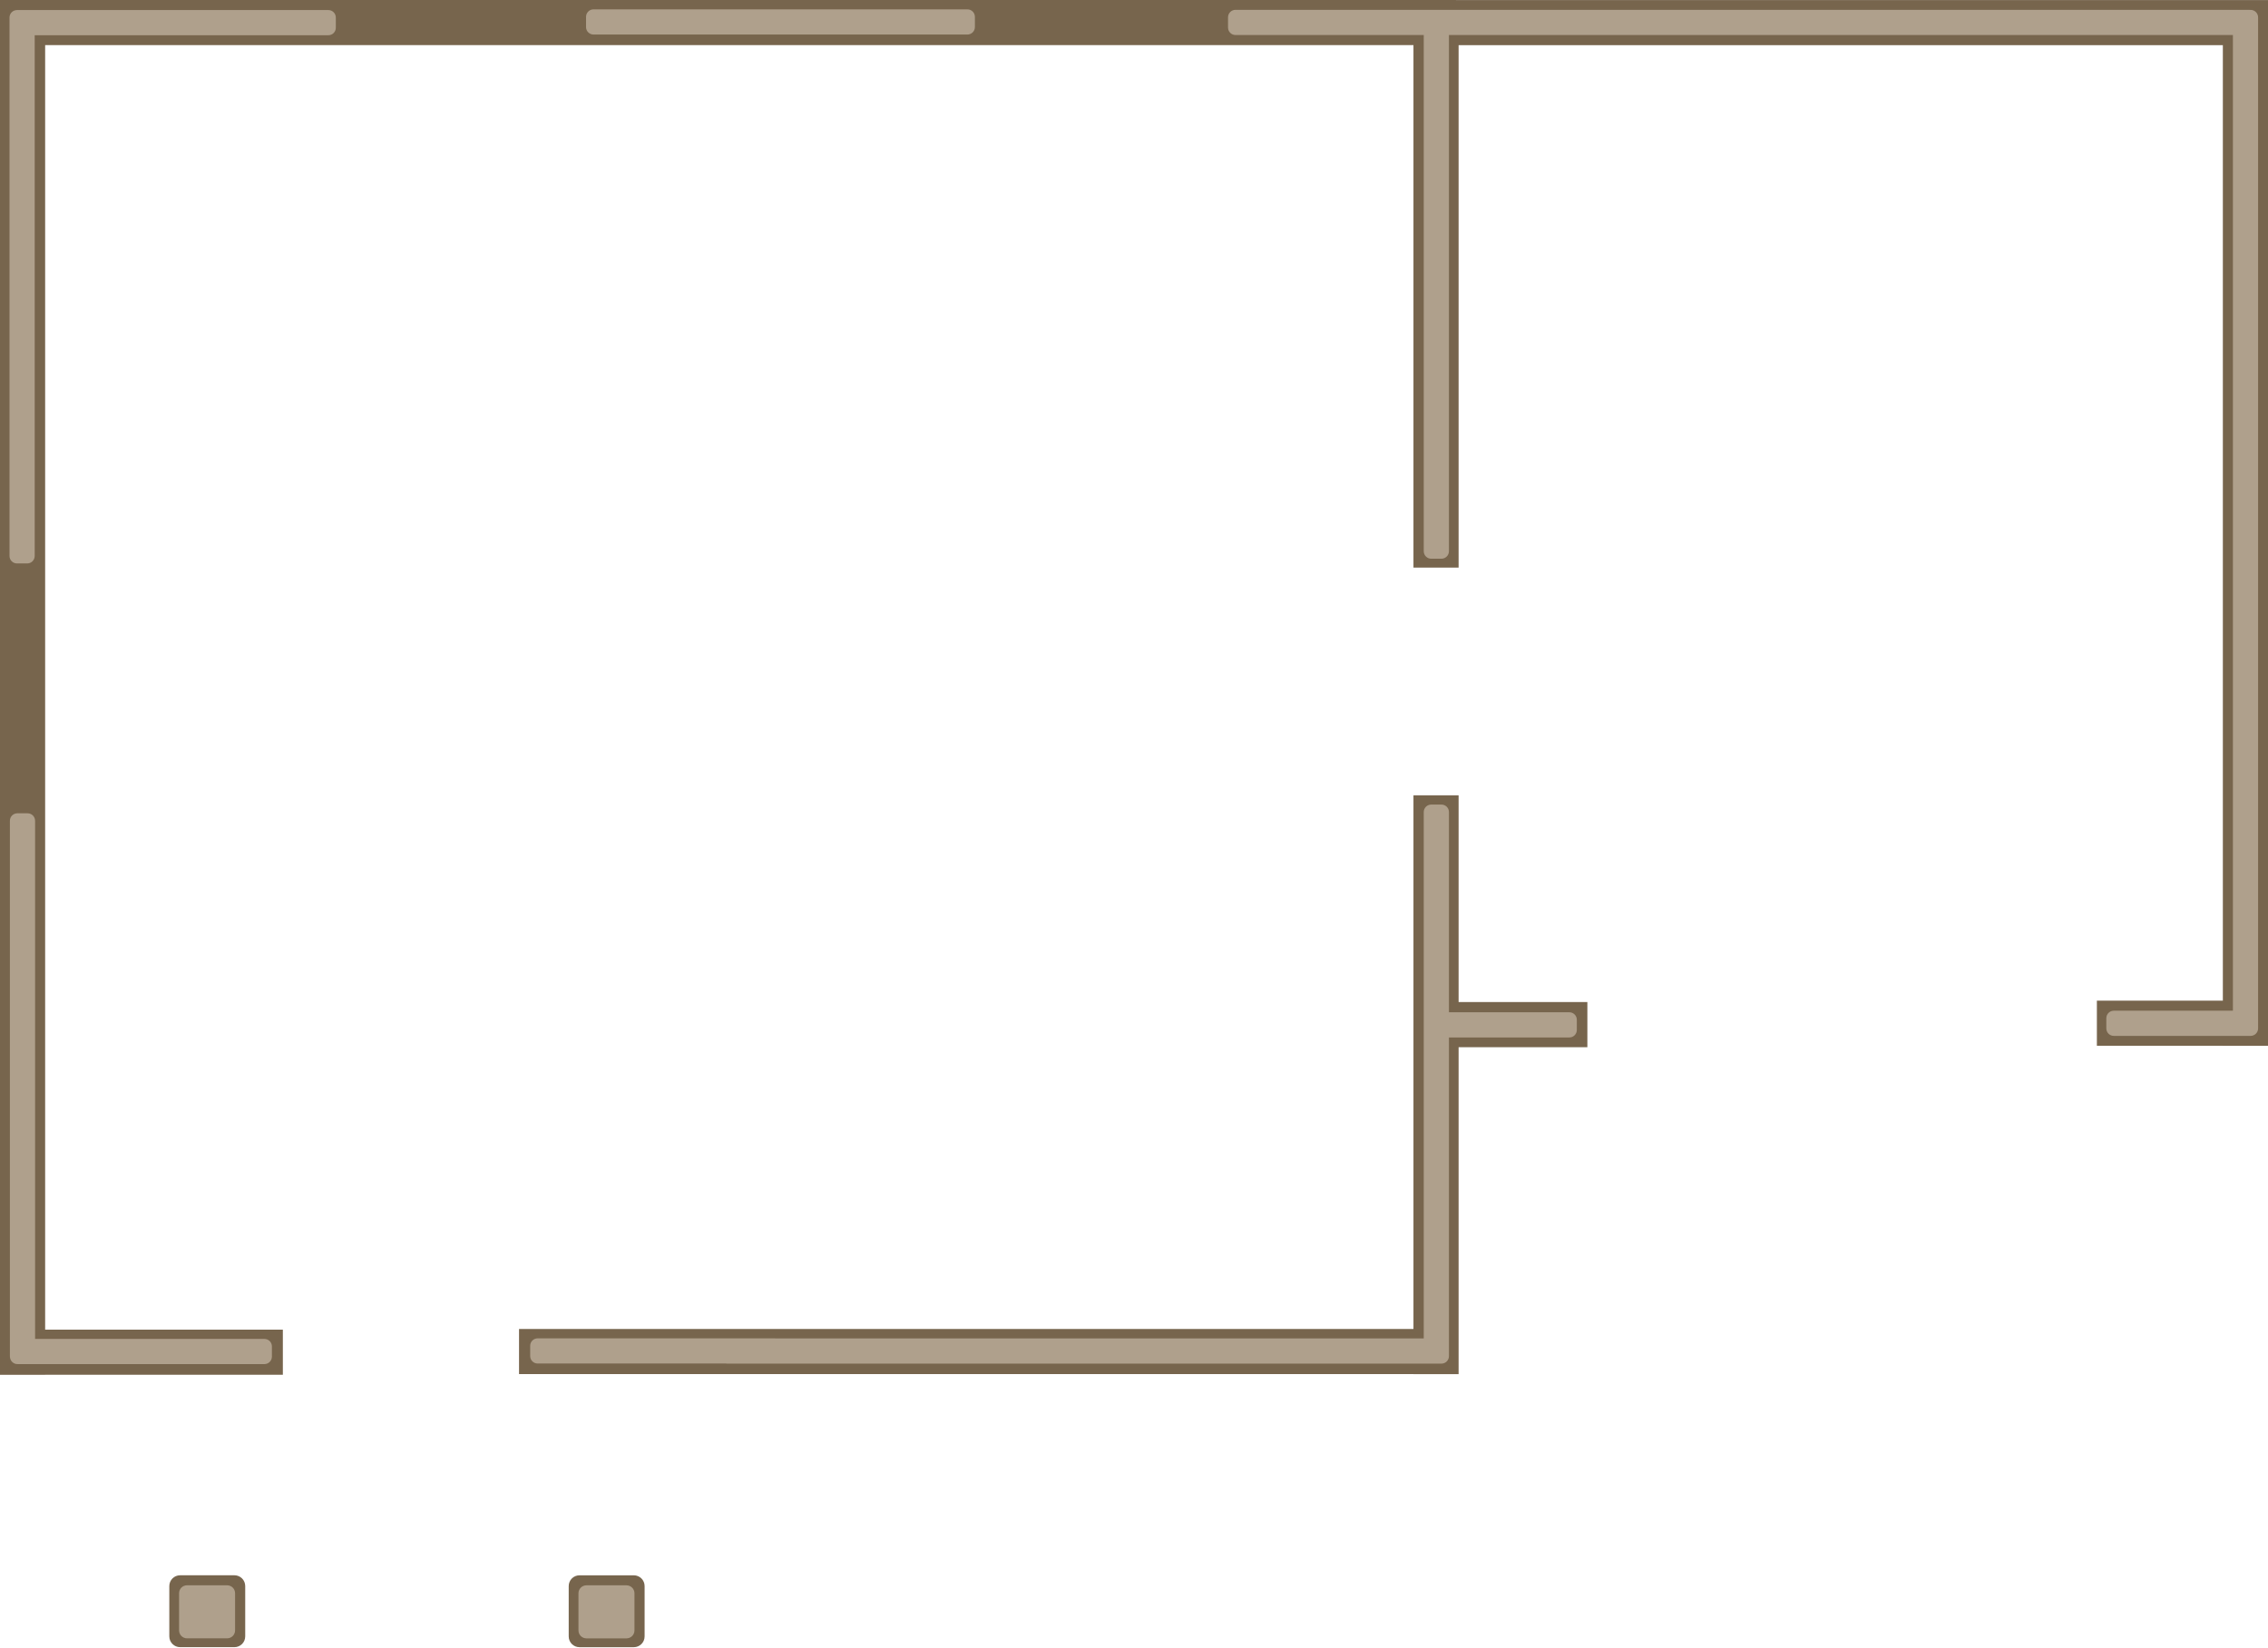
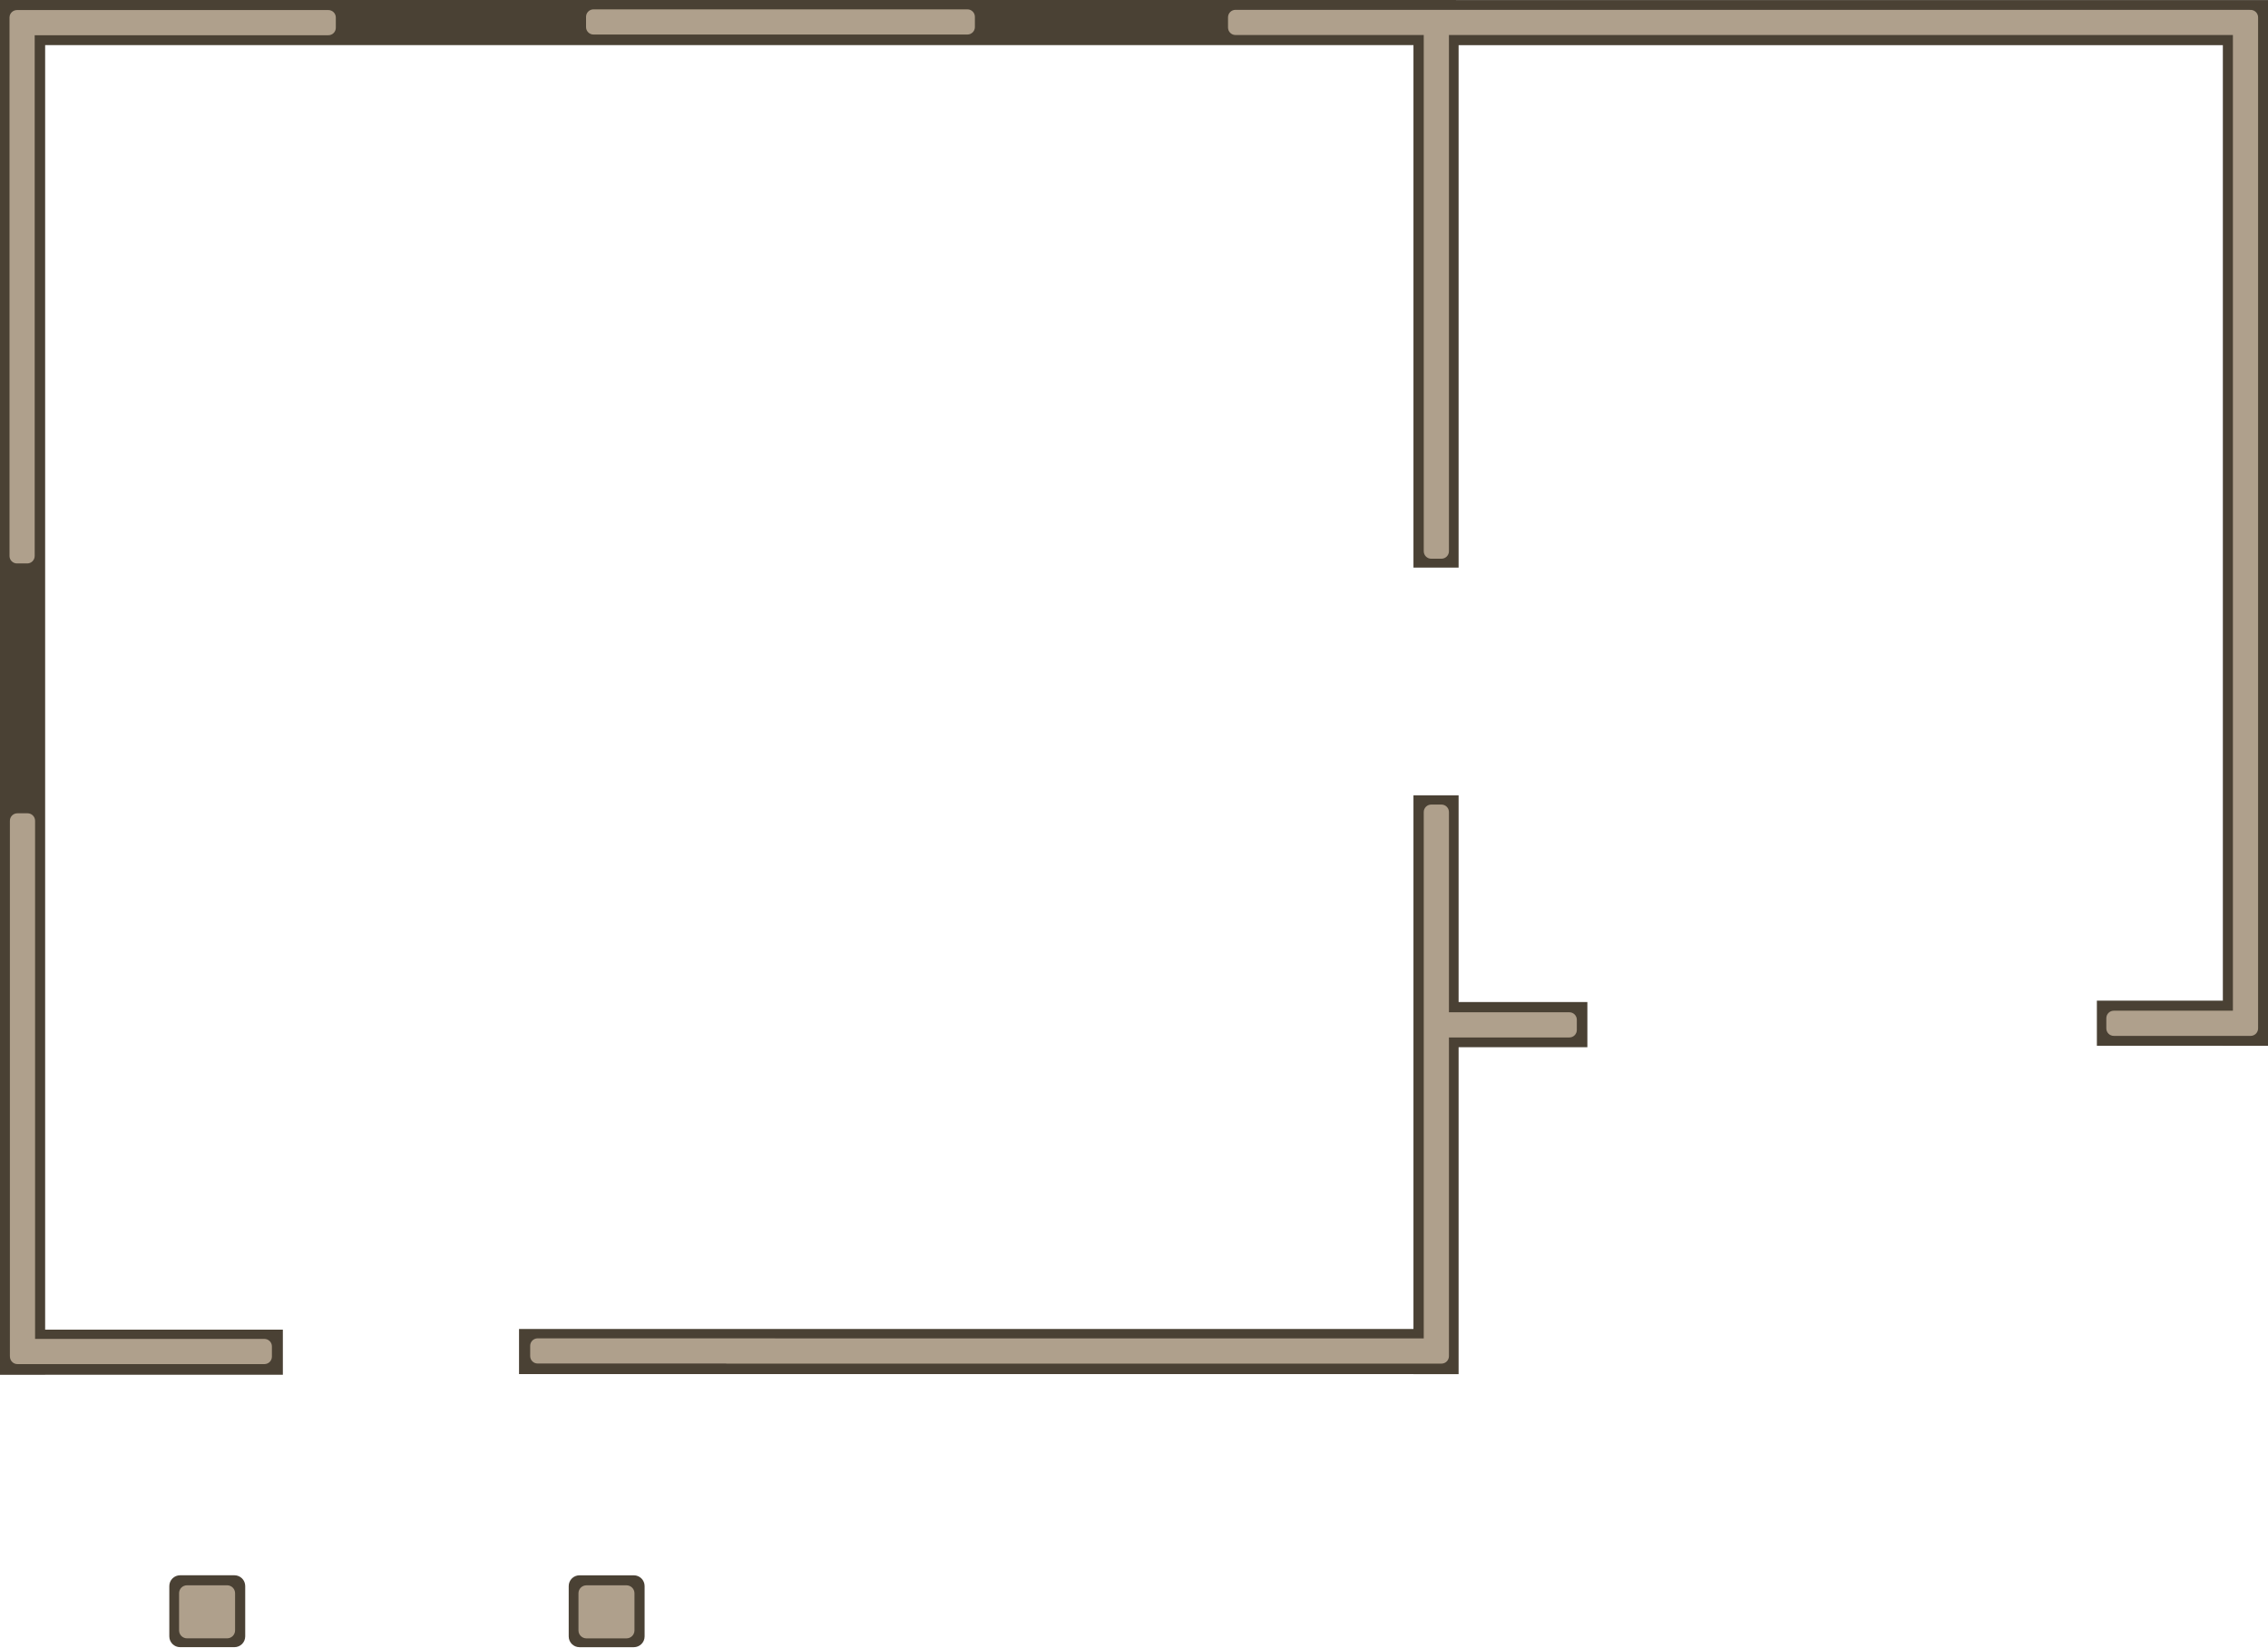
<svg xmlns="http://www.w3.org/2000/svg" width="546.584mm" height="397.063mm" viewBox="0 0 546.584 397.063" version="1.1" id="svg8">
  <defs id="defs2" />
  <g id="layer1" transform="translate(7.307316,318.5017)">
-     <path id="rect18794-2-0-4" style="display:inline;fill:#77654d;fill-opacity:1;stroke-width:0.711" d="m 3.53,-318.502 v 10e-4 H -7.307 V 12.902 H 3.573 v -0.009 H 60.86 V 2.012 H 3.573 V -307.621 H 333.334 l 0,125.937 h 10.88 l 0,-125.923 h 184.182 v 230.313 h -30.36 v 10.881 h 30.36 v 0.006 h 10.881 V -318.487 h -10.868 v -4.9e-4 H 343.576 v -0.01 h -8.549 v -0.004 z M 333.333,-126.791 V 1.854 H 117.778 V 12.735 h 215.555 v 0.006 h 10.881 v -78.815 h 31.033 v -10.881 H 344.214 V -126.791 Z M 36.099,61.225 c -1.441,0 -2.602,1.161 -2.602,2.602 v 12.125 c 0,1.441 1.161,2.602 2.602,2.602 h 13.088 c 1.441,0 2.602,-1.161 2.602,-2.602 V 63.827 c 0,-1.441 -1.16,-2.602 -2.602,-2.602 z m 96.253,0.007 c -1.441,0 -2.602,1.161 -2.602,2.602 v 12.125 c 0,1.441 1.161,2.602 2.602,2.602 h 13.088 c 1.441,0 2.602,-1.161 2.602,-2.602 V 63.834 c 0,-1.441 -1.161,-2.602 -2.602,-2.602 z" />
+     <path id="rect18794-2-0-4" style="display:inline;fill:#4a4134;fill-opacity:1;stroke-width:0.711;stroke-miterlimit:4;stroke-dasharray:none" d="m 3.53,-318.502 v 10e-4 H -7.307 V 12.902 H 3.573 v -0.009 H 60.86 V 2.012 H 3.573 V -307.621 H 333.334 l 0,125.937 h 10.88 l 0,-125.923 h 184.182 v 230.313 h -30.36 v 10.881 h 30.36 v 0.006 h 10.881 V -318.487 h -10.868 v -4.9e-4 H 343.576 v -0.01 h -8.549 v -0.004 z M 333.333,-126.791 V 1.854 H 117.778 V 12.735 h 215.555 v 0.006 h 10.881 v -78.815 h 31.033 v -10.881 H 344.214 V -126.791 Z M 36.099,61.225 c -1.441,0 -2.602,1.161 -2.602,2.602 v 12.125 c 0,1.441 1.161,2.602 2.602,2.602 h 13.088 c 1.441,0 2.602,-1.161 2.602,-2.602 V 63.827 c 0,-1.441 -1.16,-2.602 -2.602,-2.602 z m 96.253,0.007 c -1.441,0 -2.602,1.161 -2.602,2.602 v 12.125 c 0,1.441 1.161,2.602 2.602,2.602 h 13.088 c 1.441,0 2.602,-1.161 2.602,-2.602 V 63.834 c 0,-1.441 -1.161,-2.602 -2.602,-2.602 z" />
    <path id="rect18794-7" style="display:inline;fill:#afa08c;fill-opacity:1;stroke-width:0.31" d="m 135.734,-316.247 c -1.001,0 -1.806,0.805 -1.806,1.806 v 2.458 c 0,1.001 0.805,1.806 1.806,1.806 h 90.1 c 1.001,0 1.806,-0.805 1.806,-1.806 v -2.458 c 0,-1.001 -0.805,-1.806 -1.806,-1.806 z m 154.716,0.115 c -1,0 -1.806,0.805 -1.806,1.806 v 2.458 c 0,1.001 0.805,1.806 1.806,1.806 h 45.363 v 124.435 c 0,1.001 0.805,1.806 1.806,1.806 h 2.458 c 1,0 1.806,-0.805 1.806,-1.806 v -124.429 h 188.936 v 235.189 h -28.701 c -1,0 -1.806,0.806 -1.806,1.806 v 2.458 c 0,1.001 0.805,1.806 1.806,1.806 h 30.498 c 0.004,1.4e-5 0.006,8.92e-4 0.009,8.92e-4 h 2.458 c 1,0 1.806,-0.806 1.806,-1.806 V -314.312 c 0,-1.001 -0.805,-1.806 -1.806,-1.806 h -0.255 c -0.024,-9.3e-4 -0.047,-0.007 -0.071,-0.007 H 339.525 c -0.018,-5e-4 -0.034,-0.005 -0.052,-0.005 h -0.806 c -0.004,-2e-5 -0.006,-4.9e-4 -0.009,-4.9e-4 z m -293.537,0.053 c -0.011,0 -0.022,0.003 -0.033,0.003 h -0.091 c -1.001,0 -1.806,0.806 -1.806,1.806 V -184.487 c 0,1.001 0.805,1.806 1.806,1.806 h 2.458 c 1.001,0 1.806,-0.805 1.806,-1.806 V -310.008 H 71.819 c 1.001,0 1.806,-0.805 1.806,-1.806 v -2.458 c 0,-1.001 -0.806,-1.806 -1.806,-1.806 z M 337.619,-124.558 c -1.001,0 -1.806,0.805 -1.806,1.806 V 4.133 H 179.62 c -0.087,-0.013 -0.176,-0.022 -0.267,-0.022 h -57.082 c -1.001,0 -1.806,0.806 -1.806,1.806 v 2.458 c 0,1.001 0.805,1.806 1.806,1.806 h 45.335 c 0.072,0.009 0.143,0.022 0.218,0.022 h 169.772 c 0.008,1.07e-4 0.016,0.002 0.024,0.002 h 2.458 c 1.001,0 1.806,-0.806 1.806,-1.806 v -76.816 h 29.014 c 1.001,0 1.806,-0.806 1.806,-1.806 v -2.458 c 0,-1.001 -0.806,-1.806 -1.806,-1.806 h -29.014 v -48.265 c 0,-1.001 -0.805,-1.806 -1.806,-1.806 z m -340.737,2.105 c -1.001,0 -1.806,0.805 -1.806,1.806 V 8.438 c 0,0.139 0.019,0.273 0.048,0.402 0.153,0.844 0.886,1.48 1.775,1.48 H 56.416 c 1.001,0 1.806,-0.805 1.806,-1.806 v -2.458 c 0,-1.001 -0.805,-1.806 -1.806,-1.806 H 1.147 V -120.647 c 0,-1.001 -0.806,-1.806 -1.806,-1.806 z M 37.769,63.639 c -1.064,0 -1.92,0.856 -1.92,1.92 v 8.947 c 0,1.064 0.856,1.92 1.92,1.92 h 9.658 c 1.064,0 1.92,-0.856 1.92,-1.92 v -8.947 c 0,-1.064 -0.856,-1.92 -1.92,-1.92 z m 96.253,0.007 c -1.064,0 -1.92,0.856 -1.92,1.92 v 8.947 c 0,1.064 0.857,1.92 1.92,1.92 h 9.657 c 1.064,0 1.92,-0.856 1.92,-1.92 v -8.947 c 0,-1.064 -0.857,-1.92 -1.92,-1.92 z" />
    <g id="g18727-9" style="display:inline" transform="matrix(0.4460173,0,0,0.4460173,-93.46156,-343.5609)" />
    <g id="g18727" style="display:inline" transform="matrix(0.4460173,0,0,0.4460173,-189.7144,-343.5676)" />
    <g id="g23709" style="display:inline" transform="matrix(0.4460173,0,0,0.4460173,-193.6378,-342.7829)" />
  </g>
</svg>
